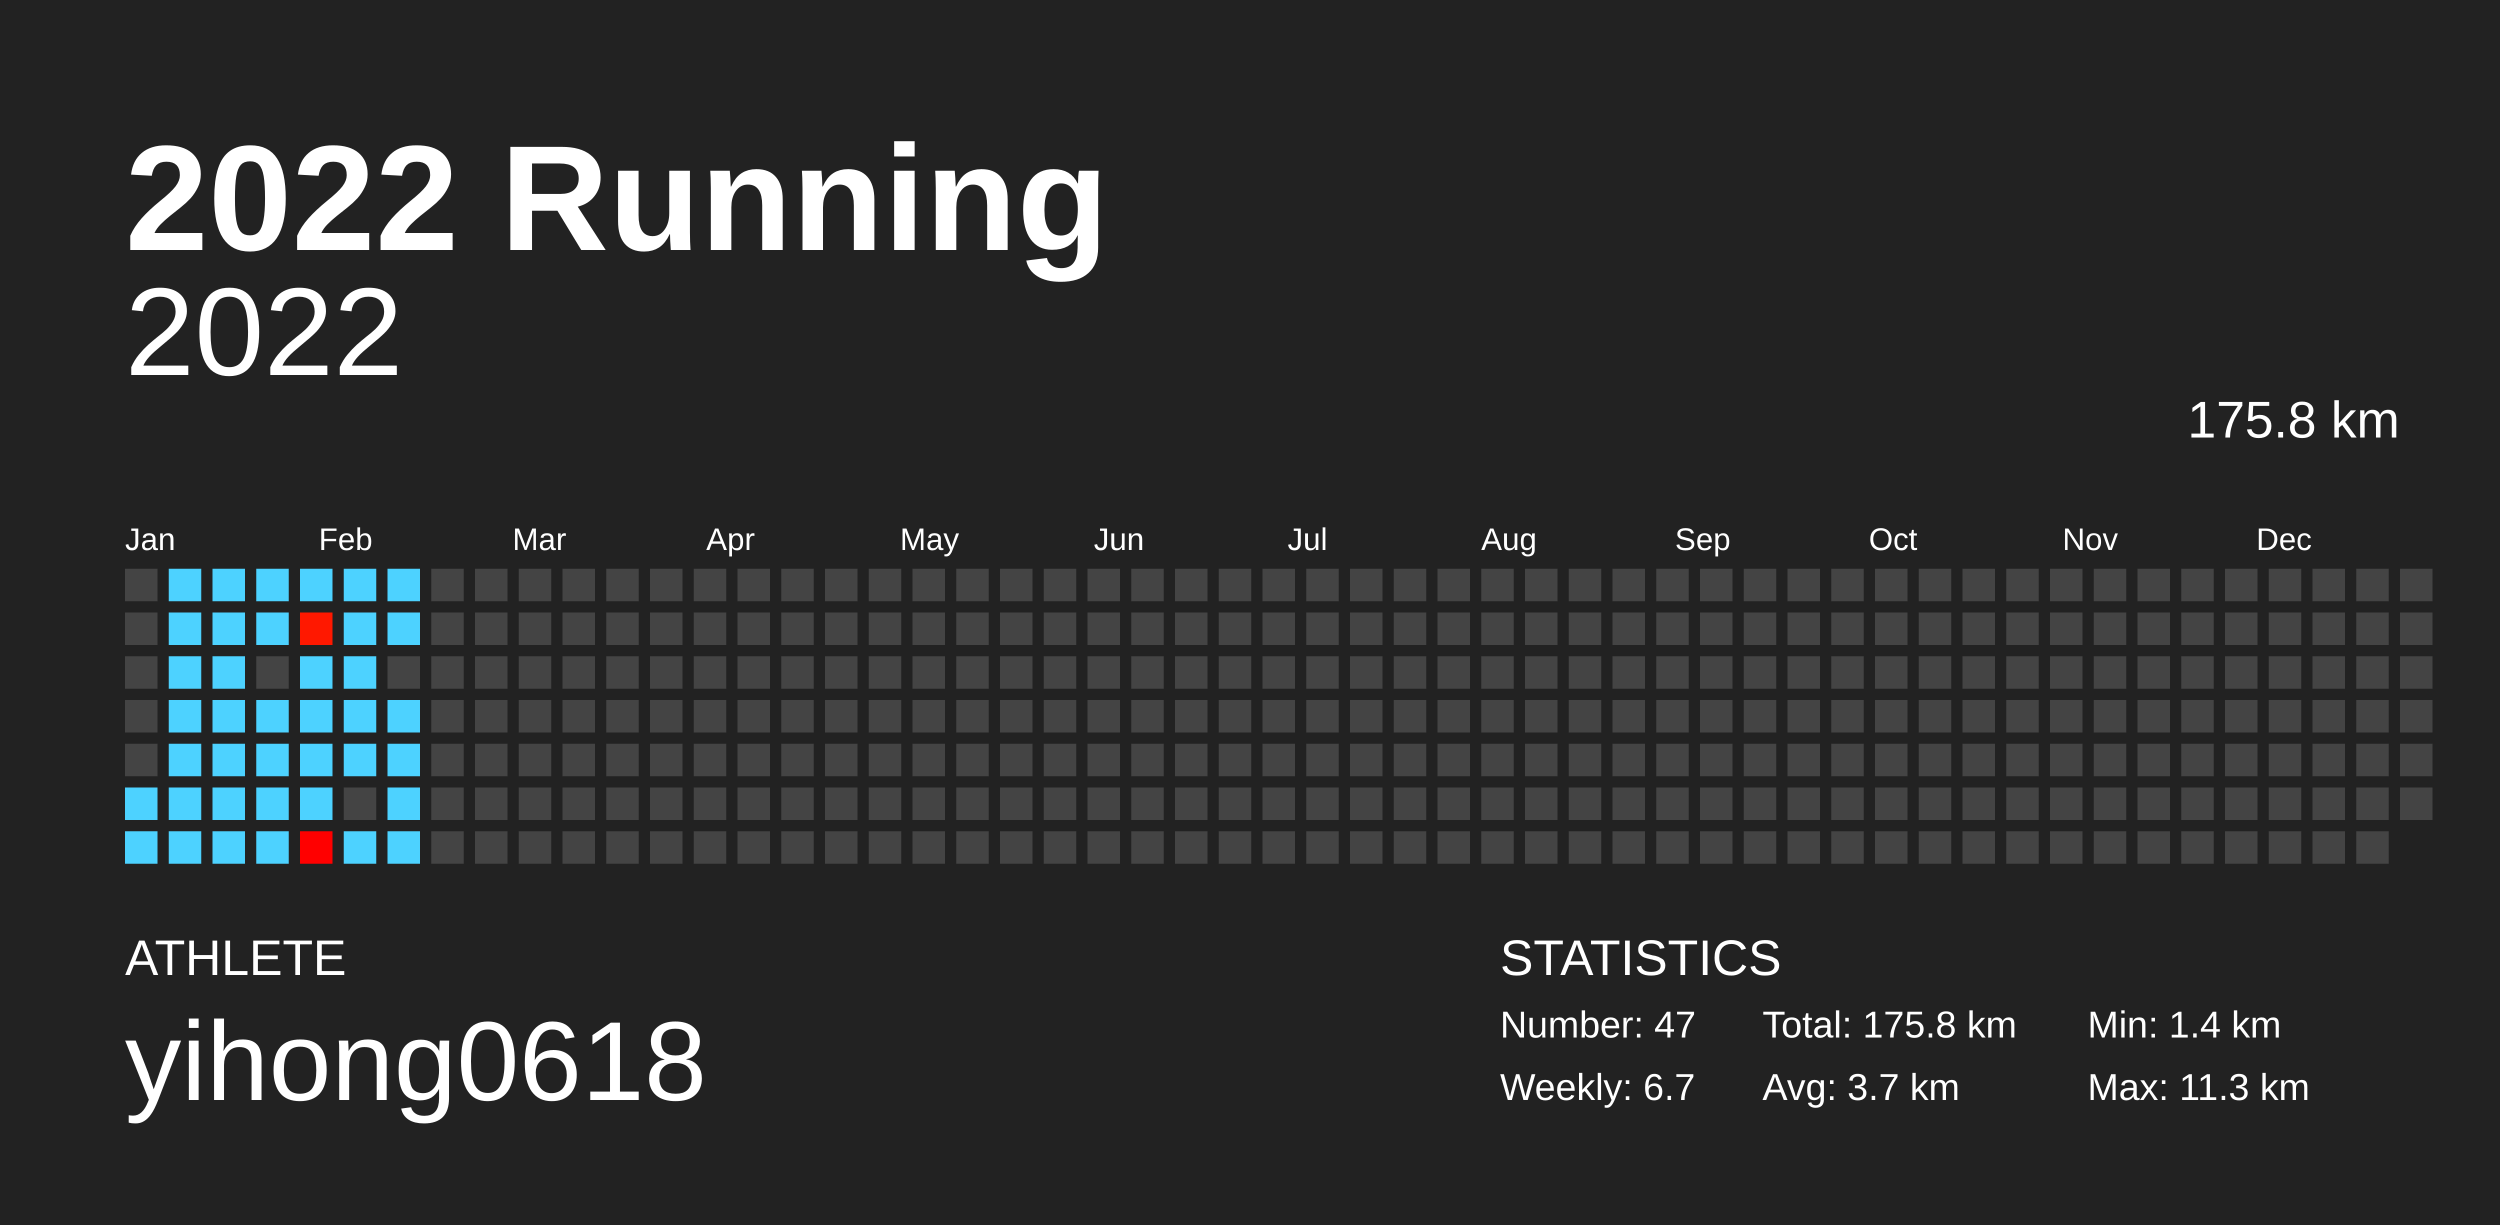
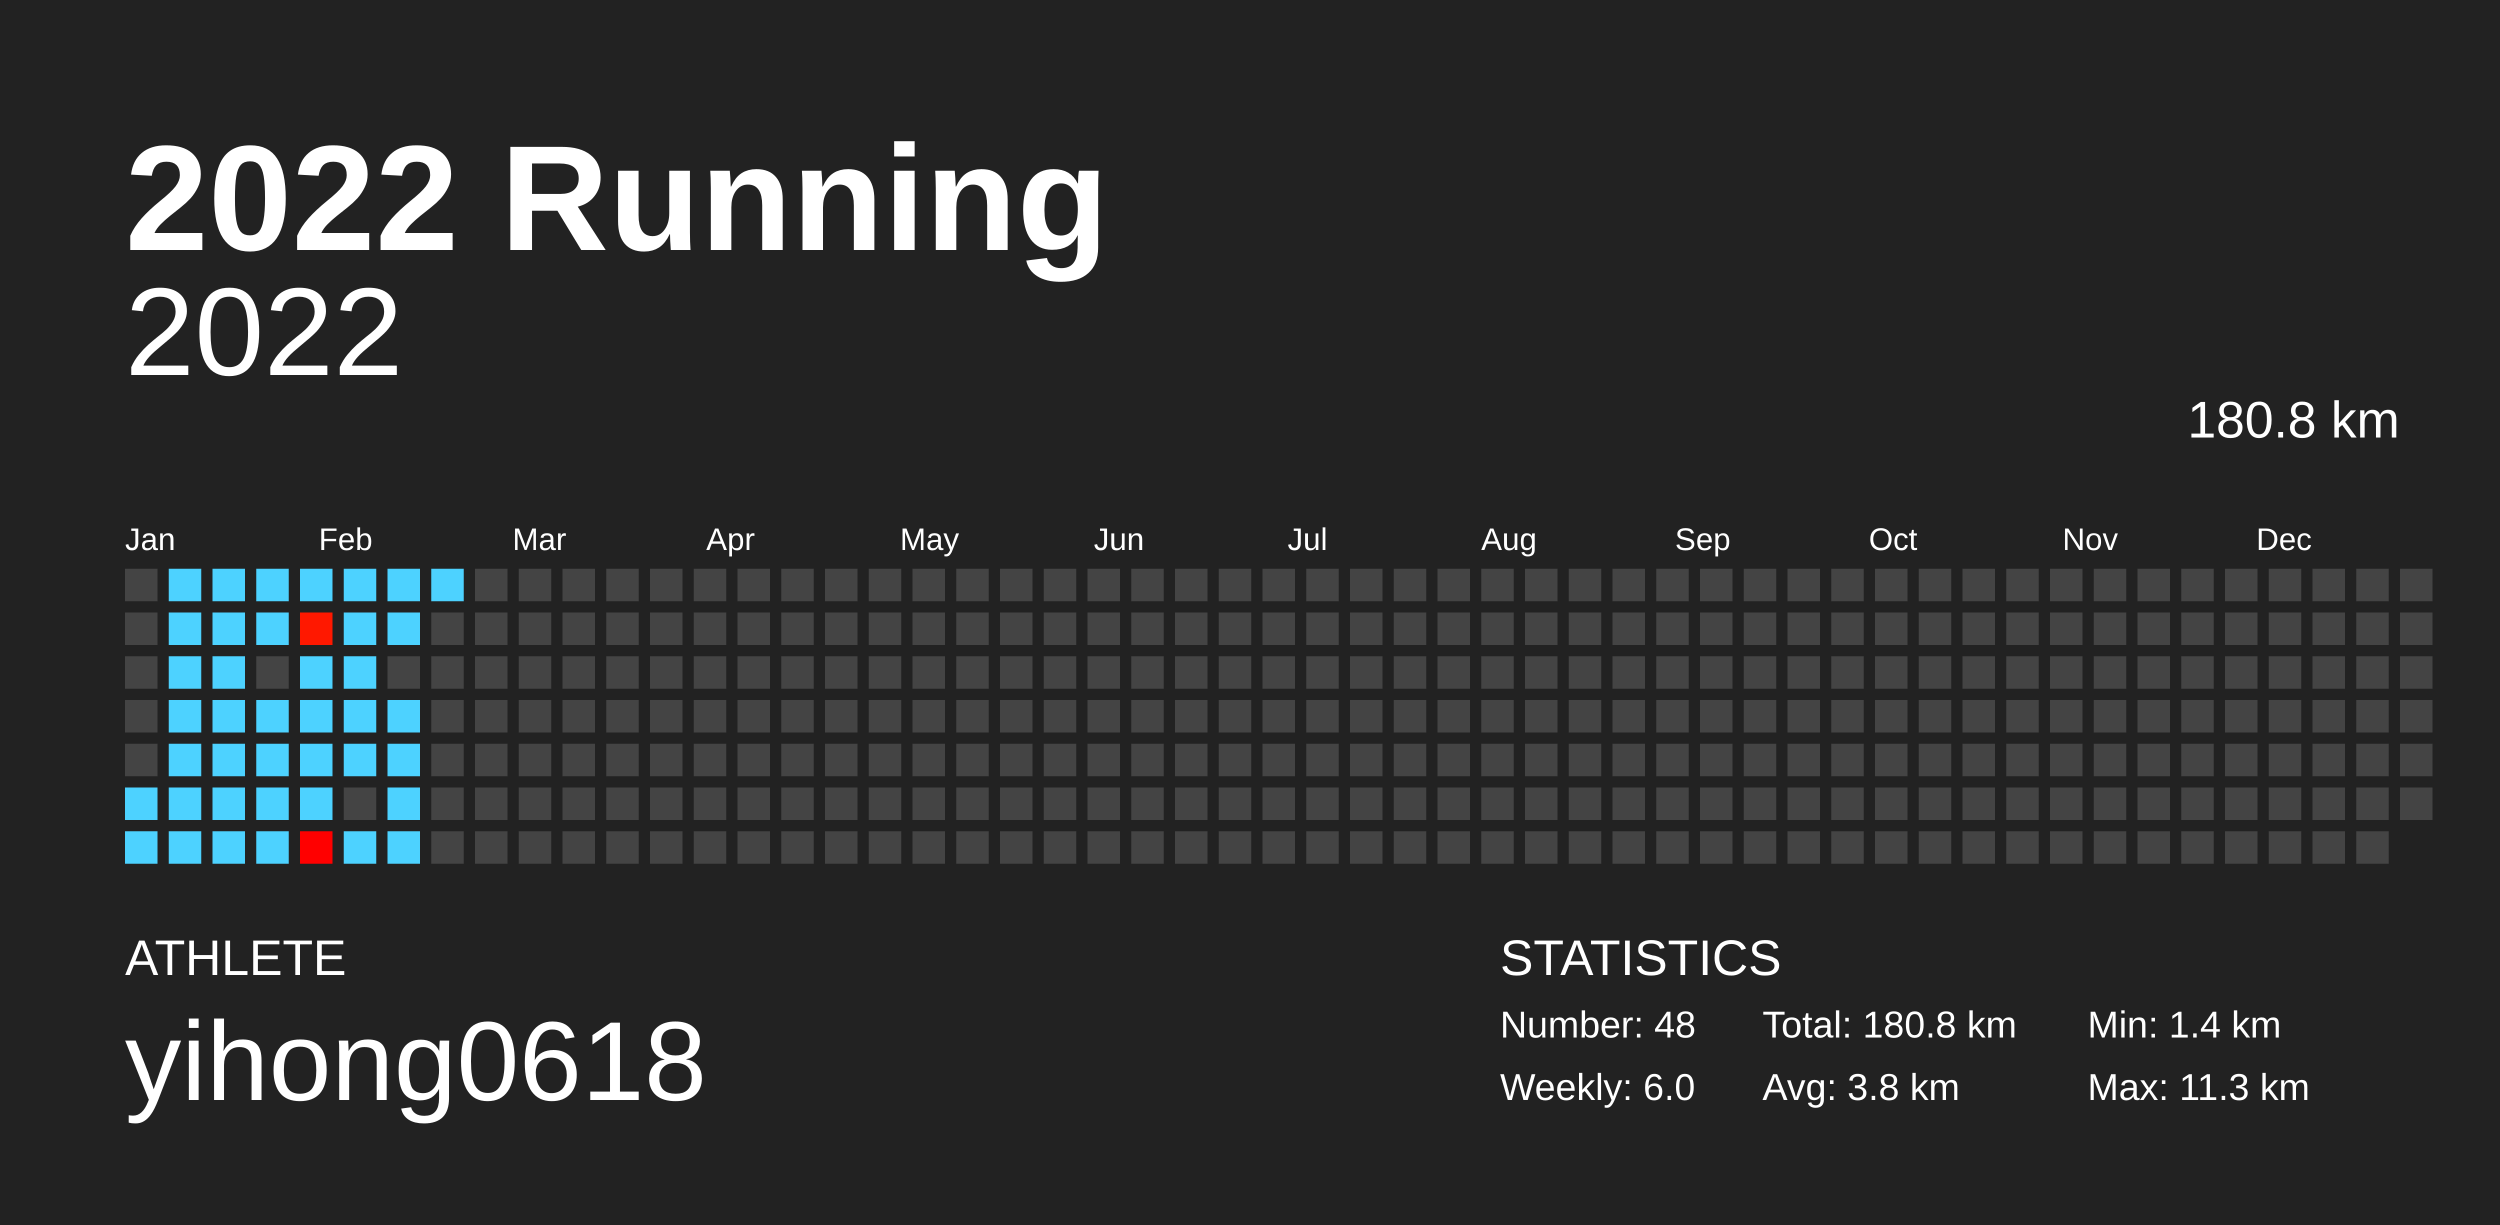
<svg xmlns="http://www.w3.org/2000/svg" baseProfile="full" height="98mm" version="1.1" viewBox="0,0,200,98" width="200mm">
  <defs />
  <rect fill="#222222" height="98" width="200" x="0" y="0" />
  <text fill="#FFFFFF" style="font-size:12px; font-family:Arial; font-weight:bold;" x="10" y="20">2022 Running</text>
  <text fill="#FFFFFF" style="font-size:4px; font-family:Arial" x="10" y="78">ATHLETE</text>
  <text fill="#FFFFFF" style="font-size:9px; font-family:Arial" x="10" y="88">yihong0618</text>
  <text fill="#FFFFFF" style="font-size:4px; font-family:Arial" x="120" y="78">STATISTICS</text>
-   <text fill="#FFFFFF" style="font-size:3px; font-family:Arial" x="120" y="83">Number: 47</text>
-   <text fill="#FFFFFF" style="font-size:3px; font-family:Arial" x="120" y="88">Weekly: 6.7</text>
-   <text fill="#FFFFFF" style="font-size:3px; font-family:Arial" x="141" y="83">Total: 175.8 km</text>
-   <text fill="#FFFFFF" style="font-size:3px; font-family:Arial" x="141" y="88">Avg: 3.7 km</text>
+   <text fill="#FFFFFF" style="font-size:3px; font-family:Arial" x="120" y="83">Number: 48</text>
+   <text fill="#FFFFFF" style="font-size:3px; font-family:Arial" x="120" y="88">Weekly: 6.0</text>
+   <text fill="#FFFFFF" style="font-size:3px; font-family:Arial" x="141" y="83">Total: 180.8 km</text>
+   <text fill="#FFFFFF" style="font-size:3px; font-family:Arial" x="141" y="88">Avg: 3.8 km</text>
  <text fill="#FFFFFF" style="font-size:3px; font-family:Arial" x="167" y="83">Min: 1.4 km</text>
  <text fill="#FFFFFF" style="font-size:3px; font-family:Arial" x="167" y="88">Max: 11.3 km</text>
  <text alignment-baseline="hanging" fill="#FFFFFF" style="font-size:10.0px; font-family:Arial;" x="10" y="30">2022</text>
-   <text alignment-baseline="hanging" fill="#FFFFFF" style="font-size:4.125px; font-family:Arial;" x="175" y="35">175.8 km</text>
+   <text alignment-baseline="hanging" fill="#FFFFFF" style="font-size:4.125px; font-family:Arial;" x="175" y="35">180.8 km</text>
  <text fill="#FFFFFF" style="font-size:2.5px; font-family:Arial" x="10.0" y="44">Jan</text>
  <text fill="#FFFFFF" style="font-size:2.5px; font-family:Arial" x="25.5" y="44">Feb</text>
  <text fill="#FFFFFF" style="font-size:2.5px; font-family:Arial" x="41.0" y="44">Mar</text>
  <text fill="#FFFFFF" style="font-size:2.5px; font-family:Arial" x="56.5" y="44">Apr</text>
  <text fill="#FFFFFF" style="font-size:2.5px; font-family:Arial" x="72.0" y="44">May</text>
  <text fill="#FFFFFF" style="font-size:2.5px; font-family:Arial" x="87.5" y="44">Jun</text>
  <text fill="#FFFFFF" style="font-size:2.5px; font-family:Arial" x="103.0" y="44">Jul</text>
  <text fill="#FFFFFF" style="font-size:2.5px; font-family:Arial" x="118.5" y="44">Aug</text>
  <text fill="#FFFFFF" style="font-size:2.5px; font-family:Arial" x="134.0" y="44">Sep</text>
  <text fill="#FFFFFF" style="font-size:2.5px; font-family:Arial" x="149.5" y="44">Oct</text>
  <text fill="#FFFFFF" style="font-size:2.5px; font-family:Arial" x="165.0" y="44">Nov</text>
  <text fill="#FFFFFF" style="font-size:2.5px; font-family:Arial" x="180.5" y="44">Dec</text>
  <rect fill="#444444" height="2.6" width="2.6" x="10.0" y="45.5" />
  <rect fill="#444444" height="2.6" width="2.6" x="10.0" y="49.0" />
  <rect fill="#444444" height="2.6" width="2.6" x="10.0" y="52.5" />
  <rect fill="#444444" height="2.6" width="2.6" x="10.0" y="56.0" />
  <rect fill="#444444" height="2.6" width="2.6" x="10.0" y="59.5" />
  <rect fill="#4dd2ff" height="2.6" width="2.6" x="10.0" y="63.0" />
  <rect fill="#4dd2ff" height="2.6" width="2.6" x="10.0" y="66.5" />
  <rect fill="#4dd2ff" height="2.6" width="2.6" x="13.5" y="45.5" />
  <rect fill="#4dd2ff" height="2.6" width="2.6" x="13.5" y="49.0" />
  <rect fill="#4dd2ff" height="2.6" width="2.6" x="13.5" y="52.5" />
  <rect fill="#4dd2ff" height="2.6" width="2.6" x="13.5" y="56.0" />
  <rect fill="#4dd2ff" height="2.6" width="2.6" x="13.5" y="59.5" />
  <rect fill="#4dd2ff" height="2.6" width="2.6" x="13.5" y="63.0" />
  <rect fill="#4dd2ff" height="2.6" width="2.6" x="13.5" y="66.5" />
  <rect fill="#4dd2ff" height="2.6" width="2.6" x="17.0" y="45.5" />
  <rect fill="#4dd2ff" height="2.6" width="2.6" x="17.0" y="49.0" />
  <rect fill="#4dd2ff" height="2.6" width="2.6" x="17.0" y="52.5" />
  <rect fill="#4dd2ff" height="2.6" width="2.6" x="17.0" y="56.0" />
  <rect fill="#4dd2ff" height="2.6" width="2.6" x="17.0" y="59.5" />
  <rect fill="#4dd2ff" height="2.6" width="2.6" x="17.0" y="63.0" />
  <rect fill="#4dd2ff" height="2.6" width="2.6" x="17.0" y="66.5" />
  <rect fill="#4dd2ff" height="2.6" width="2.6" x="20.5" y="45.5" />
  <rect fill="#4dd2ff" height="2.6" width="2.6" x="20.5" y="49.0" />
  <rect fill="#444444" height="2.6" width="2.6" x="20.5" y="52.5" />
  <rect fill="#4dd2ff" height="2.6" width="2.6" x="20.5" y="56.0" />
  <rect fill="#4dd2ff" height="2.6" width="2.6" x="20.5" y="59.5" />
  <rect fill="#4dd2ff" height="2.6" width="2.6" x="20.5" y="63.0" />
  <rect fill="#4dd2ff" height="2.6" width="2.6" x="20.5" y="66.5" />
  <rect fill="#4dd2ff" height="2.6" width="2.6" x="24.0" y="45.5" />
  <rect fill="#ff1800" height="2.6" width="2.6" x="24.0" y="49.0" />
  <rect fill="#4dd2ff" height="2.6" width="2.6" x="24.0" y="52.5" />
  <rect fill="#4dd2ff" height="2.6" width="2.6" x="24.0" y="56.0" />
  <rect fill="#4dd2ff" height="2.6" width="2.6" x="24.0" y="59.5" />
  <rect fill="#4dd2ff" height="2.6" width="2.6" x="24.0" y="63.0" />
  <rect fill="#ff0000" height="2.6" width="2.6" x="24.0" y="66.5" />
  <rect fill="#4dd2ff" height="2.6" width="2.6" x="27.5" y="45.5" />
  <rect fill="#4dd2ff" height="2.6" width="2.6" x="27.5" y="49.0" />
  <rect fill="#4dd2ff" height="2.6" width="2.6" x="27.5" y="52.5" />
  <rect fill="#4dd2ff" height="2.6" width="2.6" x="27.5" y="56.0" />
  <rect fill="#4dd2ff" height="2.6" width="2.6" x="27.5" y="59.5" />
  <rect fill="#444444" height="2.6" width="2.6" x="27.5" y="63.0" />
  <rect fill="#4dd2ff" height="2.6" width="2.6" x="27.5" y="66.5" />
  <rect fill="#4dd2ff" height="2.6" width="2.6" x="31.0" y="45.5" />
  <rect fill="#4dd2ff" height="2.6" width="2.6" x="31.0" y="49.0" />
  <rect fill="#444444" height="2.6" width="2.6" x="31.0" y="52.5" />
  <rect fill="#4dd2ff" height="2.6" width="2.6" x="31.0" y="56.0" />
  <rect fill="#4dd2ff" height="2.6" width="2.6" x="31.0" y="59.5" />
  <rect fill="#4dd2ff" height="2.6" width="2.6" x="31.0" y="63.0" />
  <rect fill="#4dd2ff" height="2.6" width="2.6" x="31.0" y="66.5" />
-   <rect fill="#444444" height="2.6" width="2.6" x="34.5" y="45.5" />
+   <rect fill="#4dd2ff" height="2.6" width="2.6" x="34.5" y="45.5" />
  <rect fill="#444444" height="2.6" width="2.6" x="34.5" y="49.0" />
  <rect fill="#444444" height="2.6" width="2.6" x="34.5" y="52.5" />
  <rect fill="#444444" height="2.6" width="2.6" x="34.5" y="56.0" />
  <rect fill="#444444" height="2.6" width="2.6" x="34.5" y="59.5" />
  <rect fill="#444444" height="2.6" width="2.6" x="34.5" y="63.0" />
  <rect fill="#444444" height="2.6" width="2.6" x="34.5" y="66.5" />
  <rect fill="#444444" height="2.6" width="2.6" x="38.0" y="45.5" />
  <rect fill="#444444" height="2.6" width="2.6" x="38.0" y="49.0" />
  <rect fill="#444444" height="2.6" width="2.6" x="38.0" y="52.5" />
  <rect fill="#444444" height="2.6" width="2.6" x="38.0" y="56.0" />
  <rect fill="#444444" height="2.6" width="2.6" x="38.0" y="59.5" />
  <rect fill="#444444" height="2.6" width="2.6" x="38.0" y="63.0" />
  <rect fill="#444444" height="2.6" width="2.6" x="38.0" y="66.5" />
  <rect fill="#444444" height="2.6" width="2.6" x="41.5" y="45.5" />
  <rect fill="#444444" height="2.6" width="2.6" x="41.5" y="49.0" />
  <rect fill="#444444" height="2.6" width="2.6" x="41.5" y="52.5" />
  <rect fill="#444444" height="2.6" width="2.6" x="41.5" y="56.0" />
  <rect fill="#444444" height="2.6" width="2.6" x="41.5" y="59.5" />
  <rect fill="#444444" height="2.6" width="2.6" x="41.5" y="63.0" />
  <rect fill="#444444" height="2.6" width="2.6" x="41.5" y="66.5" />
  <rect fill="#444444" height="2.6" width="2.6" x="45.0" y="45.5" />
  <rect fill="#444444" height="2.6" width="2.6" x="45.0" y="49.0" />
  <rect fill="#444444" height="2.6" width="2.6" x="45.0" y="52.5" />
  <rect fill="#444444" height="2.6" width="2.6" x="45.0" y="56.0" />
  <rect fill="#444444" height="2.6" width="2.6" x="45.0" y="59.5" />
  <rect fill="#444444" height="2.6" width="2.6" x="45.0" y="63.0" />
  <rect fill="#444444" height="2.6" width="2.6" x="45.0" y="66.5" />
  <rect fill="#444444" height="2.6" width="2.6" x="48.5" y="45.5" />
  <rect fill="#444444" height="2.6" width="2.6" x="48.5" y="49.0" />
  <rect fill="#444444" height="2.6" width="2.6" x="48.5" y="52.5" />
  <rect fill="#444444" height="2.6" width="2.6" x="48.5" y="56.0" />
  <rect fill="#444444" height="2.6" width="2.6" x="48.5" y="59.5" />
  <rect fill="#444444" height="2.6" width="2.6" x="48.5" y="63.0" />
  <rect fill="#444444" height="2.6" width="2.6" x="48.5" y="66.5" />
  <rect fill="#444444" height="2.6" width="2.6" x="52.0" y="45.5" />
  <rect fill="#444444" height="2.6" width="2.6" x="52.0" y="49.0" />
  <rect fill="#444444" height="2.6" width="2.6" x="52.0" y="52.5" />
  <rect fill="#444444" height="2.6" width="2.6" x="52.0" y="56.0" />
  <rect fill="#444444" height="2.6" width="2.6" x="52.0" y="59.5" />
  <rect fill="#444444" height="2.6" width="2.6" x="52.0" y="63.0" />
  <rect fill="#444444" height="2.6" width="2.6" x="52.0" y="66.5" />
  <rect fill="#444444" height="2.6" width="2.6" x="55.5" y="45.5" />
  <rect fill="#444444" height="2.6" width="2.6" x="55.5" y="49.0" />
  <rect fill="#444444" height="2.6" width="2.6" x="55.5" y="52.5" />
  <rect fill="#444444" height="2.6" width="2.6" x="55.5" y="56.0" />
  <rect fill="#444444" height="2.6" width="2.6" x="55.5" y="59.5" />
  <rect fill="#444444" height="2.6" width="2.6" x="55.5" y="63.0" />
  <rect fill="#444444" height="2.6" width="2.6" x="55.5" y="66.5" />
  <rect fill="#444444" height="2.6" width="2.6" x="59.0" y="45.5" />
  <rect fill="#444444" height="2.6" width="2.6" x="59.0" y="49.0" />
  <rect fill="#444444" height="2.6" width="2.6" x="59.0" y="52.5" />
  <rect fill="#444444" height="2.6" width="2.6" x="59.0" y="56.0" />
  <rect fill="#444444" height="2.6" width="2.6" x="59.0" y="59.5" />
  <rect fill="#444444" height="2.6" width="2.6" x="59.0" y="63.0" />
  <rect fill="#444444" height="2.6" width="2.6" x="59.0" y="66.5" />
  <rect fill="#444444" height="2.6" width="2.6" x="62.5" y="45.5" />
  <rect fill="#444444" height="2.6" width="2.6" x="62.5" y="49.0" />
  <rect fill="#444444" height="2.6" width="2.6" x="62.5" y="52.5" />
  <rect fill="#444444" height="2.6" width="2.6" x="62.5" y="56.0" />
  <rect fill="#444444" height="2.6" width="2.6" x="62.5" y="59.5" />
  <rect fill="#444444" height="2.6" width="2.6" x="62.5" y="63.0" />
  <rect fill="#444444" height="2.6" width="2.6" x="62.5" y="66.5" />
  <rect fill="#444444" height="2.6" width="2.6" x="66.0" y="45.5" />
  <rect fill="#444444" height="2.6" width="2.6" x="66.0" y="49.0" />
  <rect fill="#444444" height="2.6" width="2.6" x="66.0" y="52.5" />
  <rect fill="#444444" height="2.6" width="2.6" x="66.0" y="56.0" />
  <rect fill="#444444" height="2.6" width="2.6" x="66.0" y="59.5" />
  <rect fill="#444444" height="2.6" width="2.6" x="66.0" y="63.0" />
  <rect fill="#444444" height="2.6" width="2.6" x="66.0" y="66.5" />
  <rect fill="#444444" height="2.6" width="2.6" x="69.5" y="45.5" />
  <rect fill="#444444" height="2.6" width="2.6" x="69.5" y="49.0" />
  <rect fill="#444444" height="2.6" width="2.6" x="69.5" y="52.5" />
  <rect fill="#444444" height="2.6" width="2.6" x="69.5" y="56.0" />
  <rect fill="#444444" height="2.6" width="2.6" x="69.5" y="59.5" />
  <rect fill="#444444" height="2.6" width="2.6" x="69.5" y="63.0" />
  <rect fill="#444444" height="2.6" width="2.6" x="69.5" y="66.5" />
  <rect fill="#444444" height="2.6" width="2.6" x="73.0" y="45.5" />
  <rect fill="#444444" height="2.6" width="2.6" x="73.0" y="49.0" />
  <rect fill="#444444" height="2.6" width="2.6" x="73.0" y="52.5" />
  <rect fill="#444444" height="2.6" width="2.6" x="73.0" y="56.0" />
  <rect fill="#444444" height="2.6" width="2.6" x="73.0" y="59.5" />
  <rect fill="#444444" height="2.6" width="2.6" x="73.0" y="63.0" />
  <rect fill="#444444" height="2.6" width="2.6" x="73.0" y="66.5" />
  <rect fill="#444444" height="2.6" width="2.6" x="76.5" y="45.5" />
  <rect fill="#444444" height="2.6" width="2.6" x="76.5" y="49.0" />
  <rect fill="#444444" height="2.6" width="2.6" x="76.5" y="52.5" />
  <rect fill="#444444" height="2.6" width="2.6" x="76.5" y="56.0" />
  <rect fill="#444444" height="2.6" width="2.6" x="76.5" y="59.5" />
  <rect fill="#444444" height="2.6" width="2.6" x="76.5" y="63.0" />
  <rect fill="#444444" height="2.6" width="2.6" x="76.5" y="66.5" />
  <rect fill="#444444" height="2.6" width="2.6" x="80.0" y="45.5" />
  <rect fill="#444444" height="2.6" width="2.6" x="80.0" y="49.0" />
  <rect fill="#444444" height="2.6" width="2.6" x="80.0" y="52.5" />
  <rect fill="#444444" height="2.6" width="2.6" x="80.0" y="56.0" />
  <rect fill="#444444" height="2.6" width="2.6" x="80.0" y="59.5" />
  <rect fill="#444444" height="2.6" width="2.6" x="80.0" y="63.0" />
  <rect fill="#444444" height="2.6" width="2.6" x="80.0" y="66.5" />
  <rect fill="#444444" height="2.6" width="2.6" x="83.5" y="45.5" />
  <rect fill="#444444" height="2.6" width="2.6" x="83.5" y="49.0" />
  <rect fill="#444444" height="2.6" width="2.6" x="83.5" y="52.5" />
  <rect fill="#444444" height="2.6" width="2.6" x="83.5" y="56.0" />
  <rect fill="#444444" height="2.6" width="2.6" x="83.5" y="59.5" />
  <rect fill="#444444" height="2.6" width="2.6" x="83.5" y="63.0" />
  <rect fill="#444444" height="2.6" width="2.6" x="83.5" y="66.5" />
  <rect fill="#444444" height="2.6" width="2.6" x="87.0" y="45.5" />
  <rect fill="#444444" height="2.6" width="2.6" x="87.0" y="49.0" />
  <rect fill="#444444" height="2.6" width="2.6" x="87.0" y="52.5" />
  <rect fill="#444444" height="2.6" width="2.6" x="87.0" y="56.0" />
  <rect fill="#444444" height="2.6" width="2.6" x="87.0" y="59.5" />
  <rect fill="#444444" height="2.6" width="2.6" x="87.0" y="63.0" />
  <rect fill="#444444" height="2.6" width="2.6" x="87.0" y="66.5" />
  <rect fill="#444444" height="2.6" width="2.6" x="90.5" y="45.5" />
  <rect fill="#444444" height="2.6" width="2.6" x="90.5" y="49.0" />
  <rect fill="#444444" height="2.6" width="2.6" x="90.5" y="52.5" />
  <rect fill="#444444" height="2.6" width="2.6" x="90.5" y="56.0" />
  <rect fill="#444444" height="2.6" width="2.6" x="90.5" y="59.5" />
  <rect fill="#444444" height="2.6" width="2.6" x="90.5" y="63.0" />
  <rect fill="#444444" height="2.6" width="2.6" x="90.5" y="66.5" />
  <rect fill="#444444" height="2.6" width="2.6" x="94.0" y="45.5" />
  <rect fill="#444444" height="2.6" width="2.6" x="94.0" y="49.0" />
  <rect fill="#444444" height="2.6" width="2.6" x="94.0" y="52.5" />
  <rect fill="#444444" height="2.6" width="2.6" x="94.0" y="56.0" />
  <rect fill="#444444" height="2.6" width="2.6" x="94.0" y="59.5" />
  <rect fill="#444444" height="2.6" width="2.6" x="94.0" y="63.0" />
  <rect fill="#444444" height="2.6" width="2.6" x="94.0" y="66.5" />
  <rect fill="#444444" height="2.6" width="2.6" x="97.5" y="45.5" />
  <rect fill="#444444" height="2.6" width="2.6" x="97.5" y="49.0" />
  <rect fill="#444444" height="2.6" width="2.6" x="97.5" y="52.5" />
  <rect fill="#444444" height="2.6" width="2.6" x="97.5" y="56.0" />
  <rect fill="#444444" height="2.6" width="2.6" x="97.5" y="59.5" />
  <rect fill="#444444" height="2.6" width="2.6" x="97.5" y="63.0" />
  <rect fill="#444444" height="2.6" width="2.6" x="97.5" y="66.5" />
  <rect fill="#444444" height="2.6" width="2.6" x="101.0" y="45.5" />
  <rect fill="#444444" height="2.6" width="2.6" x="101.0" y="49.0" />
  <rect fill="#444444" height="2.6" width="2.6" x="101.0" y="52.5" />
  <rect fill="#444444" height="2.6" width="2.6" x="101.0" y="56.0" />
  <rect fill="#444444" height="2.6" width="2.6" x="101.0" y="59.5" />
  <rect fill="#444444" height="2.6" width="2.6" x="101.0" y="63.0" />
  <rect fill="#444444" height="2.6" width="2.6" x="101.0" y="66.5" />
  <rect fill="#444444" height="2.6" width="2.6" x="104.5" y="45.5" />
  <rect fill="#444444" height="2.6" width="2.6" x="104.5" y="49.0" />
  <rect fill="#444444" height="2.6" width="2.6" x="104.5" y="52.5" />
  <rect fill="#444444" height="2.6" width="2.6" x="104.5" y="56.0" />
  <rect fill="#444444" height="2.6" width="2.6" x="104.5" y="59.5" />
  <rect fill="#444444" height="2.6" width="2.6" x="104.5" y="63.0" />
  <rect fill="#444444" height="2.6" width="2.6" x="104.5" y="66.5" />
  <rect fill="#444444" height="2.6" width="2.6" x="108.0" y="45.5" />
  <rect fill="#444444" height="2.6" width="2.6" x="108.0" y="49.0" />
  <rect fill="#444444" height="2.6" width="2.6" x="108.0" y="52.5" />
  <rect fill="#444444" height="2.6" width="2.6" x="108.0" y="56.0" />
  <rect fill="#444444" height="2.6" width="2.6" x="108.0" y="59.5" />
  <rect fill="#444444" height="2.6" width="2.6" x="108.0" y="63.0" />
  <rect fill="#444444" height="2.6" width="2.6" x="108.0" y="66.5" />
  <rect fill="#444444" height="2.6" width="2.6" x="111.5" y="45.5" />
  <rect fill="#444444" height="2.6" width="2.6" x="111.5" y="49.0" />
  <rect fill="#444444" height="2.6" width="2.6" x="111.5" y="52.5" />
  <rect fill="#444444" height="2.6" width="2.6" x="111.5" y="56.0" />
  <rect fill="#444444" height="2.6" width="2.6" x="111.5" y="59.5" />
  <rect fill="#444444" height="2.6" width="2.6" x="111.5" y="63.0" />
  <rect fill="#444444" height="2.6" width="2.6" x="111.5" y="66.5" />
  <rect fill="#444444" height="2.6" width="2.6" x="115.0" y="45.5" />
  <rect fill="#444444" height="2.6" width="2.6" x="115.0" y="49.0" />
  <rect fill="#444444" height="2.6" width="2.6" x="115.0" y="52.5" />
  <rect fill="#444444" height="2.6" width="2.6" x="115.0" y="56.0" />
  <rect fill="#444444" height="2.6" width="2.6" x="115.0" y="59.5" />
  <rect fill="#444444" height="2.6" width="2.6" x="115.0" y="63.0" />
  <rect fill="#444444" height="2.6" width="2.6" x="115.0" y="66.5" />
  <rect fill="#444444" height="2.6" width="2.6" x="118.5" y="45.5" />
  <rect fill="#444444" height="2.6" width="2.6" x="118.5" y="49.0" />
  <rect fill="#444444" height="2.6" width="2.6" x="118.5" y="52.5" />
  <rect fill="#444444" height="2.6" width="2.6" x="118.5" y="56.0" />
  <rect fill="#444444" height="2.6" width="2.6" x="118.5" y="59.5" />
  <rect fill="#444444" height="2.6" width="2.6" x="118.5" y="63.0" />
  <rect fill="#444444" height="2.6" width="2.6" x="118.5" y="66.5" />
  <rect fill="#444444" height="2.6" width="2.6" x="122.0" y="45.5" />
  <rect fill="#444444" height="2.6" width="2.6" x="122.0" y="49.0" />
  <rect fill="#444444" height="2.6" width="2.6" x="122.0" y="52.5" />
  <rect fill="#444444" height="2.6" width="2.6" x="122.0" y="56.0" />
  <rect fill="#444444" height="2.6" width="2.6" x="122.0" y="59.5" />
  <rect fill="#444444" height="2.6" width="2.6" x="122.0" y="63.0" />
  <rect fill="#444444" height="2.6" width="2.6" x="122.0" y="66.5" />
  <rect fill="#444444" height="2.6" width="2.6" x="125.5" y="45.5" />
  <rect fill="#444444" height="2.6" width="2.6" x="125.5" y="49.0" />
  <rect fill="#444444" height="2.6" width="2.6" x="125.5" y="52.5" />
  <rect fill="#444444" height="2.6" width="2.6" x="125.5" y="56.0" />
  <rect fill="#444444" height="2.6" width="2.6" x="125.5" y="59.5" />
  <rect fill="#444444" height="2.6" width="2.6" x="125.5" y="63.0" />
  <rect fill="#444444" height="2.6" width="2.6" x="125.5" y="66.5" />
  <rect fill="#444444" height="2.6" width="2.6" x="129.0" y="45.5" />
  <rect fill="#444444" height="2.6" width="2.6" x="129.0" y="49.0" />
  <rect fill="#444444" height="2.6" width="2.6" x="129.0" y="52.5" />
  <rect fill="#444444" height="2.6" width="2.6" x="129.0" y="56.0" />
  <rect fill="#444444" height="2.6" width="2.6" x="129.0" y="59.5" />
  <rect fill="#444444" height="2.6" width="2.6" x="129.0" y="63.0" />
  <rect fill="#444444" height="2.6" width="2.6" x="129.0" y="66.5" />
  <rect fill="#444444" height="2.6" width="2.6" x="132.5" y="45.5" />
  <rect fill="#444444" height="2.6" width="2.6" x="132.5" y="49.0" />
  <rect fill="#444444" height="2.6" width="2.6" x="132.5" y="52.5" />
  <rect fill="#444444" height="2.6" width="2.6" x="132.5" y="56.0" />
  <rect fill="#444444" height="2.6" width="2.6" x="132.5" y="59.5" />
  <rect fill="#444444" height="2.6" width="2.6" x="132.5" y="63.0" />
  <rect fill="#444444" height="2.6" width="2.6" x="132.5" y="66.5" />
  <rect fill="#444444" height="2.6" width="2.6" x="136.0" y="45.5" />
  <rect fill="#444444" height="2.6" width="2.6" x="136.0" y="49.0" />
  <rect fill="#444444" height="2.6" width="2.6" x="136.0" y="52.5" />
  <rect fill="#444444" height="2.6" width="2.6" x="136.0" y="56.0" />
  <rect fill="#444444" height="2.6" width="2.6" x="136.0" y="59.5" />
  <rect fill="#444444" height="2.6" width="2.6" x="136.0" y="63.0" />
  <rect fill="#444444" height="2.6" width="2.6" x="136.0" y="66.5" />
  <rect fill="#444444" height="2.6" width="2.6" x="139.5" y="45.5" />
  <rect fill="#444444" height="2.6" width="2.6" x="139.5" y="49.0" />
  <rect fill="#444444" height="2.6" width="2.6" x="139.5" y="52.5" />
  <rect fill="#444444" height="2.6" width="2.6" x="139.5" y="56.0" />
  <rect fill="#444444" height="2.6" width="2.6" x="139.5" y="59.5" />
  <rect fill="#444444" height="2.6" width="2.6" x="139.5" y="63.0" />
  <rect fill="#444444" height="2.6" width="2.6" x="139.5" y="66.5" />
  <rect fill="#444444" height="2.6" width="2.6" x="143.0" y="45.5" />
  <rect fill="#444444" height="2.6" width="2.6" x="143.0" y="49.0" />
  <rect fill="#444444" height="2.6" width="2.6" x="143.0" y="52.5" />
  <rect fill="#444444" height="2.6" width="2.6" x="143.0" y="56.0" />
  <rect fill="#444444" height="2.6" width="2.6" x="143.0" y="59.5" />
  <rect fill="#444444" height="2.6" width="2.6" x="143.0" y="63.0" />
  <rect fill="#444444" height="2.6" width="2.6" x="143.0" y="66.5" />
  <rect fill="#444444" height="2.6" width="2.6" x="146.5" y="45.5" />
  <rect fill="#444444" height="2.6" width="2.6" x="146.5" y="49.0" />
  <rect fill="#444444" height="2.6" width="2.6" x="146.5" y="52.5" />
  <rect fill="#444444" height="2.6" width="2.6" x="146.5" y="56.0" />
  <rect fill="#444444" height="2.6" width="2.6" x="146.5" y="59.5" />
  <rect fill="#444444" height="2.6" width="2.6" x="146.5" y="63.0" />
  <rect fill="#444444" height="2.6" width="2.6" x="146.5" y="66.5" />
  <rect fill="#444444" height="2.6" width="2.6" x="150.0" y="45.5" />
  <rect fill="#444444" height="2.6" width="2.6" x="150.0" y="49.0" />
  <rect fill="#444444" height="2.6" width="2.6" x="150.0" y="52.5" />
  <rect fill="#444444" height="2.6" width="2.6" x="150.0" y="56.0" />
  <rect fill="#444444" height="2.6" width="2.6" x="150.0" y="59.5" />
  <rect fill="#444444" height="2.6" width="2.6" x="150.0" y="63.0" />
  <rect fill="#444444" height="2.6" width="2.6" x="150.0" y="66.5" />
  <rect fill="#444444" height="2.6" width="2.6" x="153.5" y="45.5" />
  <rect fill="#444444" height="2.6" width="2.6" x="153.5" y="49.0" />
  <rect fill="#444444" height="2.6" width="2.6" x="153.5" y="52.5" />
  <rect fill="#444444" height="2.6" width="2.6" x="153.5" y="56.0" />
  <rect fill="#444444" height="2.6" width="2.6" x="153.5" y="59.5" />
  <rect fill="#444444" height="2.6" width="2.6" x="153.5" y="63.0" />
  <rect fill="#444444" height="2.6" width="2.6" x="153.5" y="66.5" />
  <rect fill="#444444" height="2.6" width="2.6" x="157.0" y="45.5" />
  <rect fill="#444444" height="2.6" width="2.6" x="157.0" y="49.0" />
  <rect fill="#444444" height="2.6" width="2.6" x="157.0" y="52.5" />
  <rect fill="#444444" height="2.6" width="2.6" x="157.0" y="56.0" />
  <rect fill="#444444" height="2.6" width="2.6" x="157.0" y="59.5" />
  <rect fill="#444444" height="2.6" width="2.6" x="157.0" y="63.0" />
  <rect fill="#444444" height="2.6" width="2.6" x="157.0" y="66.5" />
  <rect fill="#444444" height="2.6" width="2.6" x="160.5" y="45.5" />
  <rect fill="#444444" height="2.6" width="2.6" x="160.5" y="49.0" />
  <rect fill="#444444" height="2.6" width="2.6" x="160.5" y="52.5" />
  <rect fill="#444444" height="2.6" width="2.6" x="160.5" y="56.0" />
  <rect fill="#444444" height="2.6" width="2.6" x="160.5" y="59.5" />
  <rect fill="#444444" height="2.6" width="2.6" x="160.5" y="63.0" />
  <rect fill="#444444" height="2.6" width="2.6" x="160.5" y="66.5" />
  <rect fill="#444444" height="2.6" width="2.6" x="164.0" y="45.5" />
  <rect fill="#444444" height="2.6" width="2.6" x="164.0" y="49.0" />
  <rect fill="#444444" height="2.6" width="2.6" x="164.0" y="52.5" />
  <rect fill="#444444" height="2.6" width="2.6" x="164.0" y="56.0" />
  <rect fill="#444444" height="2.6" width="2.6" x="164.0" y="59.5" />
  <rect fill="#444444" height="2.6" width="2.6" x="164.0" y="63.0" />
  <rect fill="#444444" height="2.6" width="2.6" x="164.0" y="66.5" />
  <rect fill="#444444" height="2.6" width="2.6" x="167.5" y="45.5" />
  <rect fill="#444444" height="2.6" width="2.6" x="167.5" y="49.0" />
  <rect fill="#444444" height="2.6" width="2.6" x="167.5" y="52.5" />
  <rect fill="#444444" height="2.6" width="2.6" x="167.5" y="56.0" />
  <rect fill="#444444" height="2.6" width="2.6" x="167.5" y="59.5" />
  <rect fill="#444444" height="2.6" width="2.6" x="167.5" y="63.0" />
  <rect fill="#444444" height="2.6" width="2.6" x="167.5" y="66.5" />
  <rect fill="#444444" height="2.6" width="2.6" x="171.0" y="45.5" />
  <rect fill="#444444" height="2.6" width="2.6" x="171.0" y="49.0" />
  <rect fill="#444444" height="2.6" width="2.6" x="171.0" y="52.5" />
  <rect fill="#444444" height="2.6" width="2.6" x="171.0" y="56.0" />
  <rect fill="#444444" height="2.6" width="2.6" x="171.0" y="59.5" />
  <rect fill="#444444" height="2.6" width="2.6" x="171.0" y="63.0" />
  <rect fill="#444444" height="2.6" width="2.6" x="171.0" y="66.5" />
  <rect fill="#444444" height="2.6" width="2.6" x="174.5" y="45.5" />
  <rect fill="#444444" height="2.6" width="2.6" x="174.5" y="49.0" />
  <rect fill="#444444" height="2.6" width="2.6" x="174.5" y="52.5" />
  <rect fill="#444444" height="2.6" width="2.6" x="174.5" y="56.0" />
  <rect fill="#444444" height="2.6" width="2.6" x="174.5" y="59.5" />
  <rect fill="#444444" height="2.6" width="2.6" x="174.5" y="63.0" />
  <rect fill="#444444" height="2.6" width="2.6" x="174.5" y="66.5" />
  <rect fill="#444444" height="2.6" width="2.6" x="178.0" y="45.5" />
  <rect fill="#444444" height="2.6" width="2.6" x="178.0" y="49.0" />
  <rect fill="#444444" height="2.6" width="2.6" x="178.0" y="52.5" />
  <rect fill="#444444" height="2.6" width="2.6" x="178.0" y="56.0" />
  <rect fill="#444444" height="2.6" width="2.6" x="178.0" y="59.5" />
  <rect fill="#444444" height="2.6" width="2.6" x="178.0" y="63.0" />
  <rect fill="#444444" height="2.6" width="2.6" x="178.0" y="66.5" />
  <rect fill="#444444" height="2.6" width="2.6" x="181.5" y="45.5" />
  <rect fill="#444444" height="2.6" width="2.6" x="181.5" y="49.0" />
  <rect fill="#444444" height="2.6" width="2.6" x="181.5" y="52.5" />
  <rect fill="#444444" height="2.6" width="2.6" x="181.5" y="56.0" />
  <rect fill="#444444" height="2.6" width="2.6" x="181.5" y="59.5" />
  <rect fill="#444444" height="2.6" width="2.6" x="181.5" y="63.0" />
  <rect fill="#444444" height="2.6" width="2.6" x="181.5" y="66.5" />
  <rect fill="#444444" height="2.6" width="2.6" x="185.0" y="45.5" />
  <rect fill="#444444" height="2.6" width="2.6" x="185.0" y="49.0" />
  <rect fill="#444444" height="2.6" width="2.6" x="185.0" y="52.5" />
  <rect fill="#444444" height="2.6" width="2.6" x="185.0" y="56.0" />
  <rect fill="#444444" height="2.6" width="2.6" x="185.0" y="59.5" />
  <rect fill="#444444" height="2.6" width="2.6" x="185.0" y="63.0" />
  <rect fill="#444444" height="2.6" width="2.6" x="185.0" y="66.5" />
  <rect fill="#444444" height="2.6" width="2.6" x="188.5" y="45.5" />
  <rect fill="#444444" height="2.6" width="2.6" x="188.5" y="49.0" />
  <rect fill="#444444" height="2.6" width="2.6" x="188.5" y="52.5" />
  <rect fill="#444444" height="2.6" width="2.6" x="188.5" y="56.0" />
  <rect fill="#444444" height="2.6" width="2.6" x="188.5" y="59.5" />
  <rect fill="#444444" height="2.6" width="2.6" x="188.5" y="63.0" />
  <rect fill="#444444" height="2.6" width="2.6" x="188.5" y="66.5" />
  <rect fill="#444444" height="2.6" width="2.6" x="192.0" y="45.5" />
  <rect fill="#444444" height="2.6" width="2.6" x="192.0" y="49.0" />
  <rect fill="#444444" height="2.6" width="2.6" x="192.0" y="52.5" />
  <rect fill="#444444" height="2.6" width="2.6" x="192.0" y="56.0" />
  <rect fill="#444444" height="2.6" width="2.6" x="192.0" y="59.5" />
  <rect fill="#444444" height="2.6" width="2.6" x="192.0" y="63.0" />
</svg>
